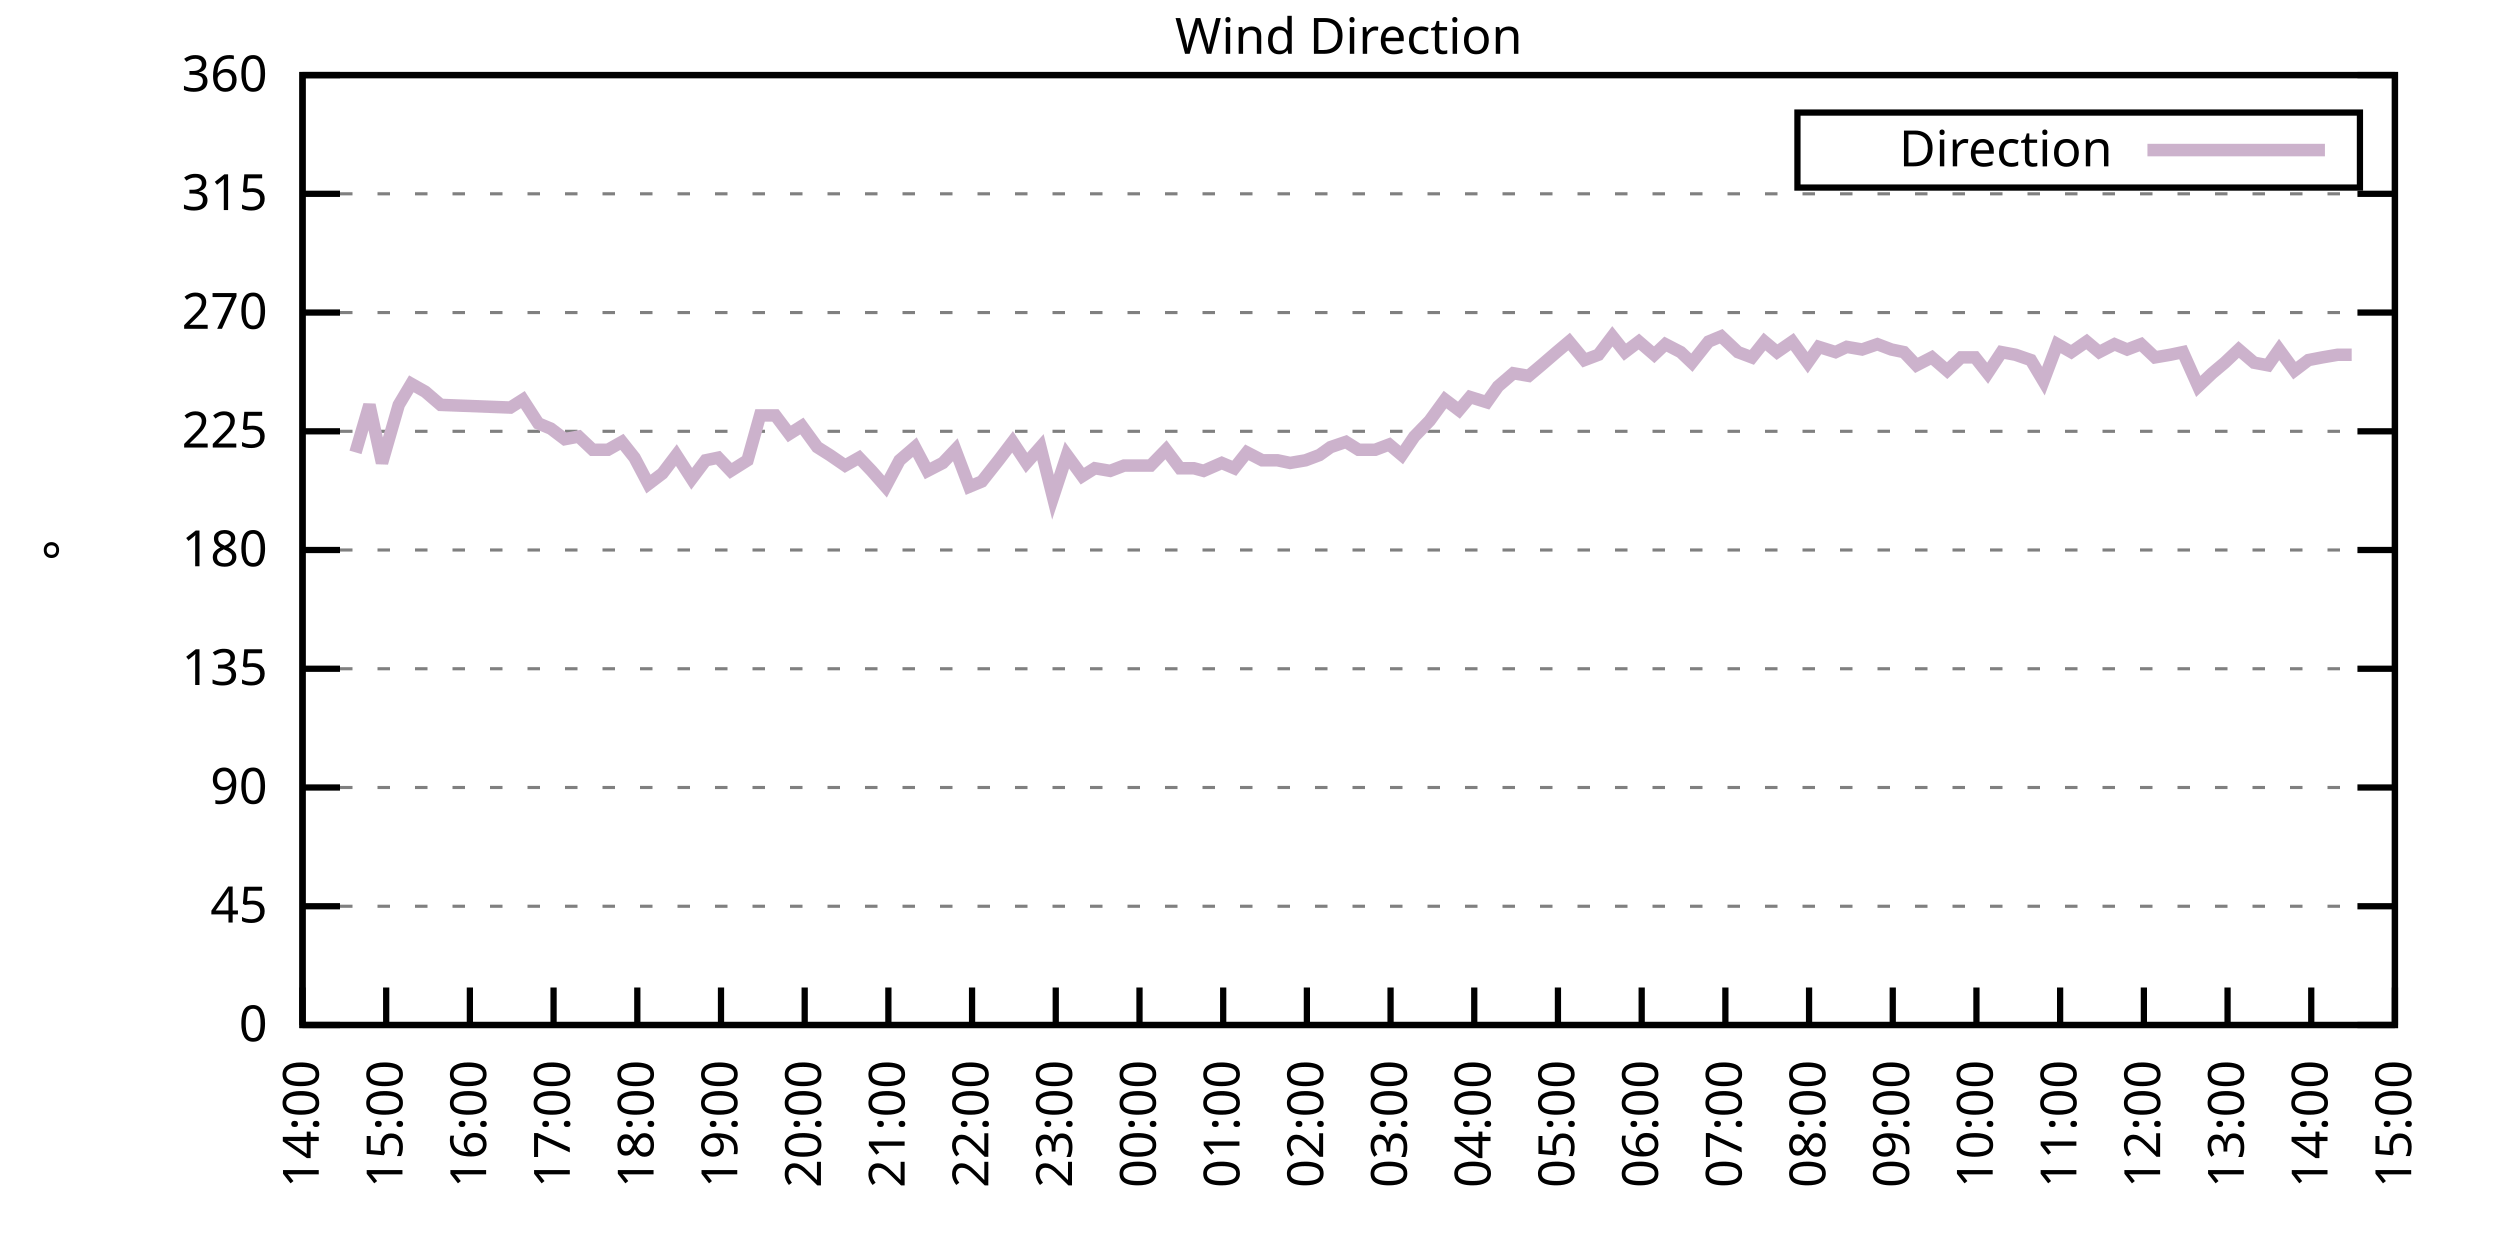
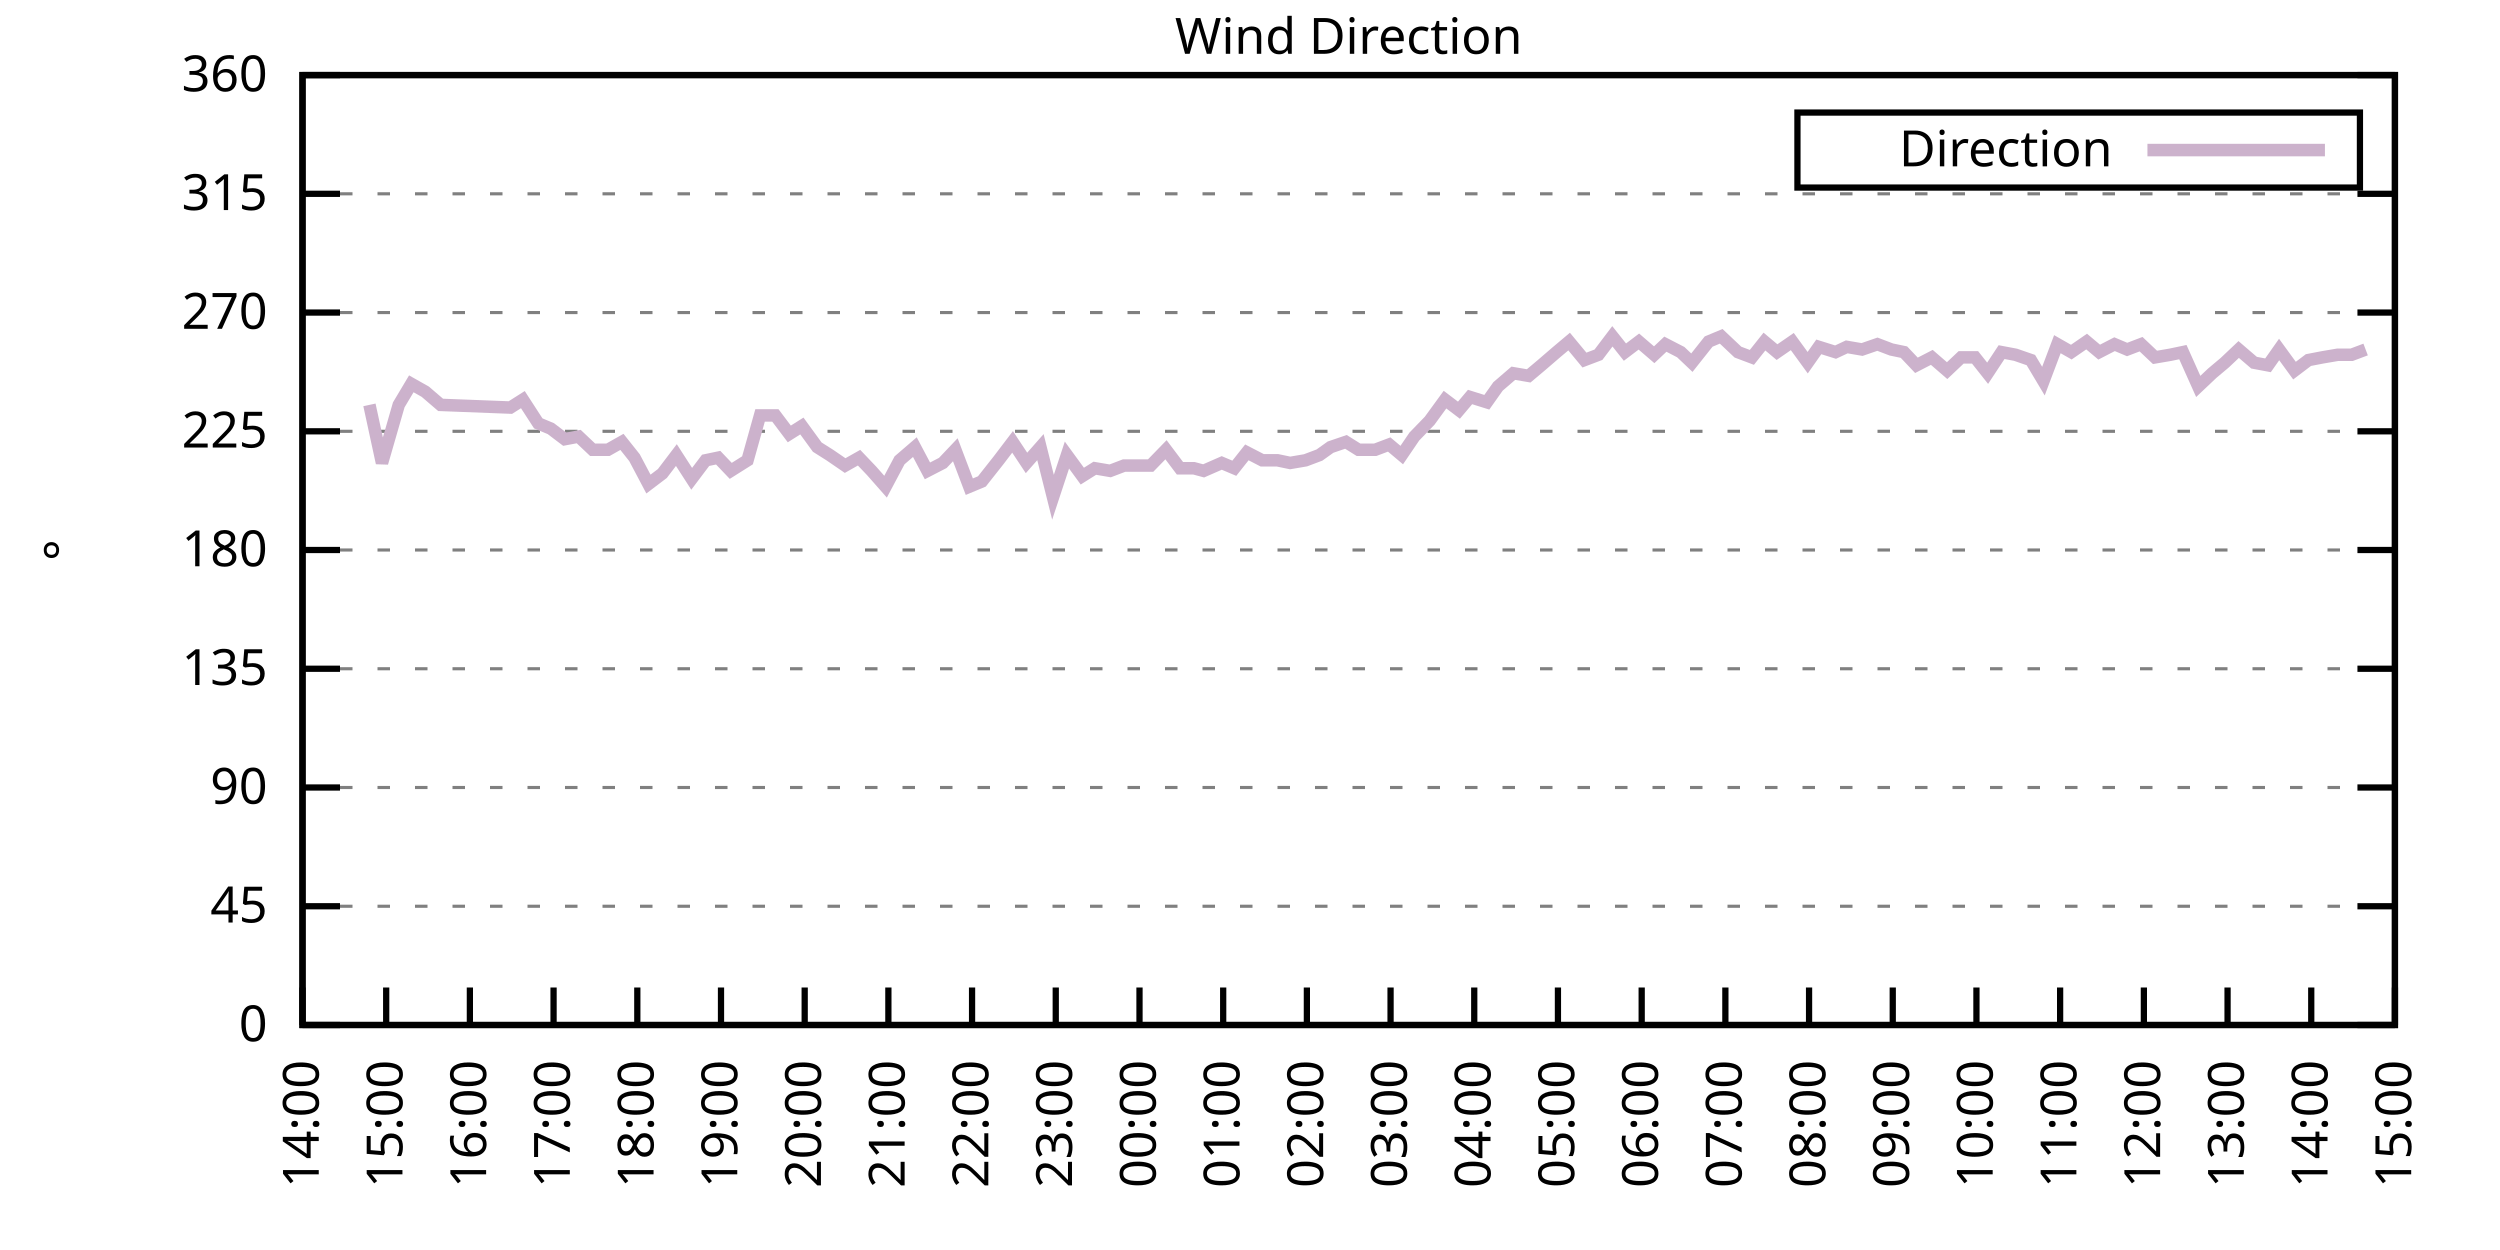
<svg xmlns="http://www.w3.org/2000/svg" xmlns:xlink="http://www.w3.org/1999/xlink" width="400" height="200" viewBox="0 0 400 200">
  <g id="gnuplot_canvas">
    <rect x="0" y="0" width="400" height="200" fill="none" />
    <defs>
      <circle id="gpDot" r="0.5" stroke-width="0.5" stroke="currentColor" />
      <path id="gpPt0" stroke-width="0.333" stroke="currentColor" d="M-1,0 h2 M0,-1 v2" />
      <path id="gpPt1" stroke-width="0.333" stroke="currentColor" d="M-1,-1 L1,1 M1,-1 L-1,1" />
      <path id="gpPt2" stroke-width="0.333" stroke="currentColor" d="M-1,0 L1,0 M0,-1 L0,1 M-1,-1 L1,1 M-1,1 L1,-1" />
      <rect id="gpPt3" stroke-width="0.333" stroke="currentColor" x="-1" y="-1" width="2" height="2" />
      <rect id="gpPt4" stroke-width="0.333" stroke="currentColor" fill="currentColor" x="-1" y="-1" width="2" height="2" />
      <circle id="gpPt5" stroke-width="0.333" stroke="currentColor" cx="0" cy="0" r="1" />
      <use xlink:href="#gpPt5" id="gpPt6" fill="currentColor" stroke="none" />
      <path id="gpPt7" stroke-width="0.333" stroke="currentColor" d="M0,-1.33 L-1.33,0.67 L1.33,0.67 z" />
      <use xlink:href="#gpPt7" id="gpPt8" fill="currentColor" stroke="none" />
      <use xlink:href="#gpPt7" id="gpPt9" stroke="currentColor" transform="rotate(180)" />
      <use xlink:href="#gpPt9" id="gpPt10" fill="currentColor" stroke="none" />
      <use xlink:href="#gpPt3" id="gpPt11" stroke="currentColor" transform="rotate(45)" />
      <use xlink:href="#gpPt11" id="gpPt12" fill="currentColor" stroke="none" />
      <path id="gpPt13" stroke-width="0.333" stroke="currentColor" d="M0,1.330 L1.265,0.411 L0.782,-1.067 L-0.782,-1.076 L-1.265,0.411 z" />
      <use xlink:href="#gpPt13" id="gpPt14" fill="currentColor" stroke="none" />
      <filter id="textbox" filterUnits="objectBoundingBox" x="0" y="0" height="1" width="1">
        <feFlood flood-color="white" flood-opacity="1" result="bgnd" />
        <feComposite in="SourceGraphic" in2="bgnd" operator="atop" />
      </filter>
      <filter id="greybox" filterUnits="objectBoundingBox" x="0" y="0" height="1" width="1">
        <feFlood flood-color="lightgrey" flood-opacity="1" result="grey" />
        <feComposite in="SourceGraphic" in2="grey" operator="atop" />
      </filter>
    </defs>
    <g fill="none" color="white" stroke="currentColor" stroke-width="1.00" stroke-linecap="butt" stroke-linejoin="miter">
</g>
    <g fill="none" color="black" stroke="currentColor" stroke-width="1.00" stroke-linecap="butt" stroke-linejoin="miter">
      <g stroke="none" shape-rendering="crispEdges">
        <polygon fill="rgb(255, 255, 255)" points="48.40,164.00 383.18,164.00 383.18,12.02 48.40,12.02 " />
      </g>
    </g>
    <g fill="none" color="black" stroke="currentColor" stroke-width="1.00" stroke-linecap="butt" stroke-linejoin="miter">
</g>
    <g fill="none" color="black" stroke="black" stroke-width="0.50" stroke-linecap="butt" stroke-linejoin="miter">
</g>
    <g fill="none" color="gray" stroke="currentColor" stroke-width="0.50" stroke-linecap="butt" stroke-linejoin="miter">
      <path stroke="gray" stroke-dasharray="2,4" class="gridline" d="M48.40,164.00 L383.19,164.00  " />
    </g>
    <g fill="none" color="gray" stroke="gray" stroke-width="1.00" stroke-linecap="butt" stroke-linejoin="miter">
</g>
    <g fill="none" color="black" stroke="currentColor" stroke-width="1.00" stroke-linecap="butt" stroke-linejoin="miter">
      <path stroke="black" d="M48.40,164.00 L54.40,164.00 M383.19,164.00 L377.19,164.00  " />
      <g transform="translate(42.80,166.60)" stroke="none" fill="black" font-family="Sans" font-size="8.00" text-anchor="end">
        <text>
          <tspan font-family="Sans"> 0</tspan>
        </text>
      </g>
    </g>
    <g fill="none" color="black" stroke="currentColor" stroke-width="1.00" stroke-linecap="butt" stroke-linejoin="miter">
</g>
    <g fill="none" color="black" stroke="black" stroke-width="0.50" stroke-linecap="butt" stroke-linejoin="miter">
</g>
    <g fill="none" color="gray" stroke="currentColor" stroke-width="0.50" stroke-linecap="butt" stroke-linejoin="miter">
      <path stroke="gray" stroke-dasharray="2,4" class="gridline" d="M48.40,145.00 L383.19,145.00  " />
    </g>
    <g fill="none" color="gray" stroke="gray" stroke-width="1.00" stroke-linecap="butt" stroke-linejoin="miter">
</g>
    <g fill="none" color="black" stroke="currentColor" stroke-width="1.00" stroke-linecap="butt" stroke-linejoin="miter">
      <path stroke="black" d="M48.40,145.00 L54.40,145.00 M383.19,145.00 L377.19,145.00  " />
      <g transform="translate(42.80,147.60)" stroke="none" fill="black" font-family="Sans" font-size="8.00" text-anchor="end">
        <text>
          <tspan font-family="Sans"> 45</tspan>
        </text>
      </g>
    </g>
    <g fill="none" color="black" stroke="currentColor" stroke-width="1.00" stroke-linecap="butt" stroke-linejoin="miter">
</g>
    <g fill="none" color="black" stroke="black" stroke-width="0.50" stroke-linecap="butt" stroke-linejoin="miter">
</g>
    <g fill="none" color="gray" stroke="currentColor" stroke-width="0.50" stroke-linecap="butt" stroke-linejoin="miter">
      <path stroke="gray" stroke-dasharray="2,4" class="gridline" d="M48.40,126.00 L383.19,126.00  " />
    </g>
    <g fill="none" color="gray" stroke="gray" stroke-width="1.00" stroke-linecap="butt" stroke-linejoin="miter">
</g>
    <g fill="none" color="black" stroke="currentColor" stroke-width="1.00" stroke-linecap="butt" stroke-linejoin="miter">
      <path stroke="black" d="M48.40,126.00 L54.40,126.00 M383.19,126.00 L377.19,126.00  " />
      <g transform="translate(42.80,128.60)" stroke="none" fill="black" font-family="Sans" font-size="8.00" text-anchor="end">
        <text>
          <tspan font-family="Sans"> 90</tspan>
        </text>
      </g>
    </g>
    <g fill="none" color="black" stroke="currentColor" stroke-width="1.00" stroke-linecap="butt" stroke-linejoin="miter">
</g>
    <g fill="none" color="black" stroke="black" stroke-width="0.50" stroke-linecap="butt" stroke-linejoin="miter">
</g>
    <g fill="none" color="gray" stroke="currentColor" stroke-width="0.50" stroke-linecap="butt" stroke-linejoin="miter">
      <path stroke="gray" stroke-dasharray="2,4" class="gridline" d="M48.40,107.00 L383.19,107.00  " />
    </g>
    <g fill="none" color="gray" stroke="gray" stroke-width="1.00" stroke-linecap="butt" stroke-linejoin="miter">
</g>
    <g fill="none" color="black" stroke="currentColor" stroke-width="1.00" stroke-linecap="butt" stroke-linejoin="miter">
      <path stroke="black" d="M48.40,107.00 L54.40,107.00 M383.19,107.00 L377.19,107.00  " />
      <g transform="translate(42.80,109.60)" stroke="none" fill="black" font-family="Sans" font-size="8.00" text-anchor="end">
        <text>
          <tspan font-family="Sans"> 135</tspan>
        </text>
      </g>
    </g>
    <g fill="none" color="black" stroke="currentColor" stroke-width="1.00" stroke-linecap="butt" stroke-linejoin="miter">
</g>
    <g fill="none" color="black" stroke="black" stroke-width="0.50" stroke-linecap="butt" stroke-linejoin="miter">
</g>
    <g fill="none" color="gray" stroke="currentColor" stroke-width="0.50" stroke-linecap="butt" stroke-linejoin="miter">
      <path stroke="gray" stroke-dasharray="2,4" class="gridline" d="M48.40,88.00 L383.19,88.00  " />
    </g>
    <g fill="none" color="gray" stroke="gray" stroke-width="1.00" stroke-linecap="butt" stroke-linejoin="miter">
</g>
    <g fill="none" color="black" stroke="currentColor" stroke-width="1.00" stroke-linecap="butt" stroke-linejoin="miter">
      <path stroke="black" d="M48.40,88.00 L54.40,88.00 M383.19,88.00 L377.19,88.00  " />
      <g transform="translate(42.80,90.60)" stroke="none" fill="black" font-family="Sans" font-size="8.00" text-anchor="end">
        <text>
          <tspan font-family="Sans"> 180</tspan>
        </text>
      </g>
    </g>
    <g fill="none" color="black" stroke="currentColor" stroke-width="1.00" stroke-linecap="butt" stroke-linejoin="miter">
</g>
    <g fill="none" color="black" stroke="black" stroke-width="0.50" stroke-linecap="butt" stroke-linejoin="miter">
</g>
    <g fill="none" color="gray" stroke="currentColor" stroke-width="0.50" stroke-linecap="butt" stroke-linejoin="miter">
      <path stroke="gray" stroke-dasharray="2,4" class="gridline" d="M48.40,69.01 L383.19,69.01  " />
    </g>
    <g fill="none" color="gray" stroke="gray" stroke-width="1.00" stroke-linecap="butt" stroke-linejoin="miter">
</g>
    <g fill="none" color="black" stroke="currentColor" stroke-width="1.00" stroke-linecap="butt" stroke-linejoin="miter">
      <path stroke="black" d="M48.40,69.01 L54.40,69.01 M383.19,69.01 L377.19,69.01  " />
      <g transform="translate(42.80,71.61)" stroke="none" fill="black" font-family="Sans" font-size="8.00" text-anchor="end">
        <text>
          <tspan font-family="Sans"> 225</tspan>
        </text>
      </g>
    </g>
    <g fill="none" color="black" stroke="currentColor" stroke-width="1.00" stroke-linecap="butt" stroke-linejoin="miter">
</g>
    <g fill="none" color="black" stroke="black" stroke-width="0.50" stroke-linecap="butt" stroke-linejoin="miter">
</g>
    <g fill="none" color="gray" stroke="currentColor" stroke-width="0.50" stroke-linecap="butt" stroke-linejoin="miter">
      <path stroke="gray" stroke-dasharray="2,4" class="gridline" d="M48.40,50.01 L383.19,50.01  " />
    </g>
    <g fill="none" color="gray" stroke="gray" stroke-width="1.00" stroke-linecap="butt" stroke-linejoin="miter">
</g>
    <g fill="none" color="black" stroke="currentColor" stroke-width="1.00" stroke-linecap="butt" stroke-linejoin="miter">
      <path stroke="black" d="M48.40,50.01 L54.40,50.01 M383.19,50.01 L377.19,50.01  " />
      <g transform="translate(42.80,52.61)" stroke="none" fill="black" font-family="Sans" font-size="8.00" text-anchor="end">
        <text>
          <tspan font-family="Sans"> 270</tspan>
        </text>
      </g>
    </g>
    <g fill="none" color="black" stroke="currentColor" stroke-width="1.00" stroke-linecap="butt" stroke-linejoin="miter">
</g>
    <g fill="none" color="black" stroke="black" stroke-width="0.50" stroke-linecap="butt" stroke-linejoin="miter">
</g>
    <g fill="none" color="gray" stroke="currentColor" stroke-width="0.50" stroke-linecap="butt" stroke-linejoin="miter">
      <path stroke="gray" stroke-dasharray="2,4" class="gridline" d="M48.40,31.01 L383.19,31.01  " />
    </g>
    <g fill="none" color="gray" stroke="gray" stroke-width="1.00" stroke-linecap="butt" stroke-linejoin="miter">
</g>
    <g fill="none" color="black" stroke="currentColor" stroke-width="1.00" stroke-linecap="butt" stroke-linejoin="miter">
      <path stroke="black" d="M48.40,31.01 L54.40,31.01 M383.19,31.01 L377.19,31.01  " />
      <g transform="translate(42.80,33.61)" stroke="none" fill="black" font-family="Sans" font-size="8.00" text-anchor="end">
        <text>
          <tspan font-family="Sans"> 315</tspan>
        </text>
      </g>
    </g>
    <g fill="none" color="black" stroke="currentColor" stroke-width="1.00" stroke-linecap="butt" stroke-linejoin="miter">
</g>
    <g fill="none" color="black" stroke="black" stroke-width="0.50" stroke-linecap="butt" stroke-linejoin="miter">
</g>
    <g fill="none" color="gray" stroke="currentColor" stroke-width="0.50" stroke-linecap="butt" stroke-linejoin="miter">
      <path stroke="gray" stroke-dasharray="2,4" class="gridline" d="M48.40,12.01 L383.19,12.01  " />
    </g>
    <g fill="none" color="gray" stroke="gray" stroke-width="1.00" stroke-linecap="butt" stroke-linejoin="miter">
</g>
    <g fill="none" color="black" stroke="currentColor" stroke-width="1.00" stroke-linecap="butt" stroke-linejoin="miter">
      <path stroke="black" d="M48.40,12.01 L54.40,12.01 M383.19,12.01 L377.19,12.01  " />
      <g transform="translate(42.80,14.61)" stroke="none" fill="black" font-family="Sans" font-size="8.00" text-anchor="end">
        <text>
          <tspan font-family="Sans"> 360</tspan>
        </text>
      </g>
    </g>
    <g fill="none" color="black" stroke="currentColor" stroke-width="1.00" stroke-linecap="butt" stroke-linejoin="miter">
      <path stroke="black" d="M48.40,164.00 L48.40,158.00  " />
      <g transform="translate(51.00,169.60) rotate(270.00)" stroke="none" fill="black" font-family="Sans" font-size="8.00" text-anchor="end">
        <text>
          <tspan font-family="Sans">14:00</tspan>
        </text>
      </g>
    </g>
    <g fill="none" color="black" stroke="currentColor" stroke-width="1.00" stroke-linecap="butt" stroke-linejoin="miter">
      <path stroke="black" d="M61.79,164.00 L61.79,158.00  " />
      <g transform="translate(64.39,169.60) rotate(270.00)" stroke="none" fill="black" font-family="Sans" font-size="8.00" text-anchor="end">
        <text>
          <tspan font-family="Sans">15:00</tspan>
        </text>
      </g>
    </g>
    <g fill="none" color="black" stroke="currentColor" stroke-width="1.00" stroke-linecap="butt" stroke-linejoin="miter">
      <path stroke="black" d="M75.18,164.00 L75.18,158.00  " />
      <g transform="translate(77.78,169.60) rotate(270.00)" stroke="none" fill="black" font-family="Sans" font-size="8.00" text-anchor="end">
        <text>
          <tspan font-family="Sans">16:00</tspan>
        </text>
      </g>
    </g>
    <g fill="none" color="black" stroke="currentColor" stroke-width="1.00" stroke-linecap="butt" stroke-linejoin="miter">
      <path stroke="black" d="M88.57,164.00 L88.57,158.00  " />
      <g transform="translate(91.17,169.60) rotate(270.00)" stroke="none" fill="black" font-family="Sans" font-size="8.00" text-anchor="end">
        <text>
          <tspan font-family="Sans">17:00</tspan>
        </text>
      </g>
    </g>
    <g fill="none" color="black" stroke="currentColor" stroke-width="1.00" stroke-linecap="butt" stroke-linejoin="miter">
      <path stroke="black" d="M101.97,164.00 L101.97,158.00  " />
      <g transform="translate(104.57,169.60) rotate(270.00)" stroke="none" fill="black" font-family="Sans" font-size="8.00" text-anchor="end">
        <text>
          <tspan font-family="Sans">18:00</tspan>
        </text>
      </g>
    </g>
    <g fill="none" color="black" stroke="currentColor" stroke-width="1.00" stroke-linecap="butt" stroke-linejoin="miter">
      <path stroke="black" d="M115.36,164.00 L115.36,158.00  " />
      <g transform="translate(117.96,169.60) rotate(270.00)" stroke="none" fill="black" font-family="Sans" font-size="8.00" text-anchor="end">
        <text>
          <tspan font-family="Sans">19:00</tspan>
        </text>
      </g>
    </g>
    <g fill="none" color="black" stroke="currentColor" stroke-width="1.00" stroke-linecap="butt" stroke-linejoin="miter">
      <path stroke="black" d="M128.75,164.00 L128.75,158.00  " />
      <g transform="translate(131.35,169.60) rotate(270.00)" stroke="none" fill="black" font-family="Sans" font-size="8.00" text-anchor="end">
        <text>
          <tspan font-family="Sans">20:00</tspan>
        </text>
      </g>
    </g>
    <g fill="none" color="black" stroke="currentColor" stroke-width="1.00" stroke-linecap="butt" stroke-linejoin="miter">
      <path stroke="black" d="M142.14,164.00 L142.14,158.00  " />
      <g transform="translate(144.74,169.60) rotate(270.00)" stroke="none" fill="black" font-family="Sans" font-size="8.00" text-anchor="end">
        <text>
          <tspan font-family="Sans">21:00</tspan>
        </text>
      </g>
    </g>
    <g fill="none" color="black" stroke="currentColor" stroke-width="1.00" stroke-linecap="butt" stroke-linejoin="miter">
      <path stroke="black" d="M155.53,164.00 L155.53,158.00  " />
      <g transform="translate(158.13,169.60) rotate(270.00)" stroke="none" fill="black" font-family="Sans" font-size="8.00" text-anchor="end">
        <text>
          <tspan font-family="Sans">22:00</tspan>
        </text>
      </g>
    </g>
    <g fill="none" color="black" stroke="currentColor" stroke-width="1.00" stroke-linecap="butt" stroke-linejoin="miter">
      <path stroke="black" d="M168.92,164.00 L168.92,158.00  " />
      <g transform="translate(171.52,169.60) rotate(270.00)" stroke="none" fill="black" font-family="Sans" font-size="8.00" text-anchor="end">
        <text>
          <tspan font-family="Sans">23:00</tspan>
        </text>
      </g>
    </g>
    <g fill="none" color="black" stroke="currentColor" stroke-width="1.00" stroke-linecap="butt" stroke-linejoin="miter">
      <path stroke="black" d="M182.32,164.00 L182.32,158.00  " />
      <g transform="translate(184.92,169.60) rotate(270.00)" stroke="none" fill="black" font-family="Sans" font-size="8.00" text-anchor="end">
        <text>
          <tspan font-family="Sans">00:00</tspan>
        </text>
      </g>
    </g>
    <g fill="none" color="black" stroke="currentColor" stroke-width="1.00" stroke-linecap="butt" stroke-linejoin="miter">
      <path stroke="black" d="M195.71,164.00 L195.71,158.00  " />
      <g transform="translate(198.31,169.60) rotate(270.00)" stroke="none" fill="black" font-family="Sans" font-size="8.00" text-anchor="end">
        <text>
          <tspan font-family="Sans">01:00</tspan>
        </text>
      </g>
    </g>
    <g fill="none" color="black" stroke="currentColor" stroke-width="1.00" stroke-linecap="butt" stroke-linejoin="miter">
      <path stroke="black" d="M209.10,164.00 L209.10,158.00  " />
      <g transform="translate(211.70,169.60) rotate(270.00)" stroke="none" fill="black" font-family="Sans" font-size="8.00" text-anchor="end">
        <text>
          <tspan font-family="Sans">02:00</tspan>
        </text>
      </g>
    </g>
    <g fill="none" color="black" stroke="currentColor" stroke-width="1.00" stroke-linecap="butt" stroke-linejoin="miter">
      <path stroke="black" d="M222.49,164.00 L222.49,158.00  " />
      <g transform="translate(225.09,169.60) rotate(270.00)" stroke="none" fill="black" font-family="Sans" font-size="8.00" text-anchor="end">
        <text>
          <tspan font-family="Sans">03:00</tspan>
        </text>
      </g>
    </g>
    <g fill="none" color="black" stroke="currentColor" stroke-width="1.00" stroke-linecap="butt" stroke-linejoin="miter">
      <path stroke="black" d="M235.88,164.00 L235.88,158.00  " />
      <g transform="translate(238.48,169.60) rotate(270.00)" stroke="none" fill="black" font-family="Sans" font-size="8.00" text-anchor="end">
        <text>
          <tspan font-family="Sans">04:00</tspan>
        </text>
      </g>
    </g>
    <g fill="none" color="black" stroke="currentColor" stroke-width="1.00" stroke-linecap="butt" stroke-linejoin="miter">
      <path stroke="black" d="M249.27,164.00 L249.27,158.00  " />
      <g transform="translate(251.87,169.60) rotate(270.00)" stroke="none" fill="black" font-family="Sans" font-size="8.00" text-anchor="end">
        <text>
          <tspan font-family="Sans">05:00</tspan>
        </text>
      </g>
    </g>
    <g fill="none" color="black" stroke="currentColor" stroke-width="1.00" stroke-linecap="butt" stroke-linejoin="miter">
      <path stroke="black" d="M262.67,164.00 L262.67,158.00  " />
      <g transform="translate(265.27,169.60) rotate(270.00)" stroke="none" fill="black" font-family="Sans" font-size="8.00" text-anchor="end">
        <text>
          <tspan font-family="Sans">06:00</tspan>
        </text>
      </g>
    </g>
    <g fill="none" color="black" stroke="currentColor" stroke-width="1.00" stroke-linecap="butt" stroke-linejoin="miter">
      <path stroke="black" d="M276.06,164.00 L276.06,158.00  " />
      <g transform="translate(278.66,169.60) rotate(270.00)" stroke="none" fill="black" font-family="Sans" font-size="8.00" text-anchor="end">
        <text>
          <tspan font-family="Sans">07:00</tspan>
        </text>
      </g>
    </g>
    <g fill="none" color="black" stroke="currentColor" stroke-width="1.00" stroke-linecap="butt" stroke-linejoin="miter">
      <path stroke="black" d="M289.45,164.00 L289.45,158.00  " />
      <g transform="translate(292.05,169.60) rotate(270.00)" stroke="none" fill="black" font-family="Sans" font-size="8.00" text-anchor="end">
        <text>
          <tspan font-family="Sans">08:00</tspan>
        </text>
      </g>
    </g>
    <g fill="none" color="black" stroke="currentColor" stroke-width="1.00" stroke-linecap="butt" stroke-linejoin="miter">
      <path stroke="black" d="M302.84,164.00 L302.84,158.00  " />
      <g transform="translate(305.44,169.60) rotate(270.00)" stroke="none" fill="black" font-family="Sans" font-size="8.00" text-anchor="end">
        <text>
          <tspan font-family="Sans">09:00</tspan>
        </text>
      </g>
    </g>
    <g fill="none" color="black" stroke="currentColor" stroke-width="1.00" stroke-linecap="butt" stroke-linejoin="miter">
      <path stroke="black" d="M316.23,164.00 L316.23,158.00  " />
      <g transform="translate(318.83,169.60) rotate(270.00)" stroke="none" fill="black" font-family="Sans" font-size="8.00" text-anchor="end">
        <text>
          <tspan font-family="Sans">10:00</tspan>
        </text>
      </g>
    </g>
    <g fill="none" color="black" stroke="currentColor" stroke-width="1.00" stroke-linecap="butt" stroke-linejoin="miter">
      <path stroke="black" d="M329.62,164.00 L329.62,158.00  " />
      <g transform="translate(332.22,169.60) rotate(270.00)" stroke="none" fill="black" font-family="Sans" font-size="8.00" text-anchor="end">
        <text>
          <tspan font-family="Sans">11:00</tspan>
        </text>
      </g>
    </g>
    <g fill="none" color="black" stroke="currentColor" stroke-width="1.00" stroke-linecap="butt" stroke-linejoin="miter">
      <path stroke="black" d="M343.02,164.00 L343.02,158.00  " />
      <g transform="translate(345.62,169.60) rotate(270.00)" stroke="none" fill="black" font-family="Sans" font-size="8.00" text-anchor="end">
        <text>
          <tspan font-family="Sans">12:00</tspan>
        </text>
      </g>
    </g>
    <g fill="none" color="black" stroke="currentColor" stroke-width="1.00" stroke-linecap="butt" stroke-linejoin="miter">
      <path stroke="black" d="M356.41,164.00 L356.41,158.00  " />
      <g transform="translate(359.01,169.60) rotate(270.00)" stroke="none" fill="black" font-family="Sans" font-size="8.00" text-anchor="end">
        <text>
          <tspan font-family="Sans">13:00</tspan>
        </text>
      </g>
    </g>
    <g fill="none" color="black" stroke="currentColor" stroke-width="1.00" stroke-linecap="butt" stroke-linejoin="miter">
      <path stroke="black" d="M369.80,164.00 L369.80,158.00  " />
      <g transform="translate(372.40,169.60) rotate(270.00)" stroke="none" fill="black" font-family="Sans" font-size="8.00" text-anchor="end">
        <text>
          <tspan font-family="Sans">14:00</tspan>
        </text>
      </g>
    </g>
    <g fill="none" color="black" stroke="currentColor" stroke-width="1.00" stroke-linecap="butt" stroke-linejoin="miter">
      <path stroke="black" d="M383.19,164.00 L383.19,158.00  " />
      <g transform="translate(385.79,169.60) rotate(270.00)" stroke="none" fill="black" font-family="Sans" font-size="8.00" text-anchor="end">
        <text>
          <tspan font-family="Sans">15:00</tspan>
        </text>
      </g>
    </g>
    <g fill="none" color="black" stroke="currentColor" stroke-width="1.00" stroke-linecap="butt" stroke-linejoin="miter">
</g>
    <g fill="none" color="black" stroke="currentColor" stroke-width="1.00" stroke-linecap="butt" stroke-linejoin="miter">
      <path stroke="black" d="M48.40,12.01 L48.40,164.00 L383.19,164.00 L383.19,12.01 L48.40,12.01 Z  " />
    </g>
    <g fill="none" color="black" stroke="currentColor" stroke-width="1.00" stroke-linecap="butt" stroke-linejoin="miter">
</g>
    <g fill="none" color="black" stroke="currentColor" stroke-width="1.00" stroke-linecap="butt" stroke-linejoin="miter">
      <path stroke="black" d="M287.59,30.01 L287.59,18.01 L377.59,18.01 L377.59,30.01 L287.59,30.01 Z  " />
    </g>
    <g id="Wind_direction_plot_1">
      <g fill="none" color="white" stroke="black" stroke-width="2.00" stroke-linecap="butt" stroke-linejoin="miter">
</g>
      <g fill="none" color="black" stroke="currentColor" stroke-width="2.00" stroke-linecap="butt" stroke-linejoin="miter">
        <g transform="translate(337.99,26.61)" stroke="none" fill="black" font-family="Sans" font-size="8.00" text-anchor="end">
          <text>
            <tspan font-family="Sans">Direction</tspan>
          </text>
        </g>
      </g>
      <g fill="none" color="black" stroke="currentColor" stroke-width="2.00" stroke-linecap="butt" stroke-linejoin="miter">
-         <path stroke="rgb(204, 178, 204)" d="M343.59,24.01 L371.99,24.01 M56.88,72.38 L59.11,64.78 L61.12,74.07 L63.80,64.78 L65.81,61.41 L68.04,62.67   L70.50,64.78 L81.66,65.21 L83.66,63.94 L86.12,67.74 L88.13,68.58 L90.36,70.27 L92.59,69.85 L94.82,71.96   L97.28,71.96 L99.51,70.70 L101.52,73.23 L103.75,77.45 L105.98,75.76 L108.22,72.81 L110.67,76.61 L112.90,73.65   L114.91,73.23 L116.92,75.34 L119.60,73.65 L121.61,66.47 L124.06,66.47 L126.29,69.43 L128.30,68.16 L130.76,71.54   L132.77,72.81 L135.22,74.49 L137.45,73.23 L139.46,75.34 L141.69,77.87 L143.93,73.65 L146.38,71.54 L148.39,75.34   L150.85,74.07 L152.85,71.96 L155.09,77.87 L157.10,77.03 L159.77,73.65 L162.01,70.70 L164.24,74.07 L166.47,71.54   L168.48,79.56 L170.71,72.81 L173.17,76.18 L175.17,74.92 L177.63,75.34 L179.86,74.49 L182.09,74.49 L184.10,74.49   L186.56,71.96 L188.79,74.92 L191.02,74.92 L192.58,75.34 L195.48,74.07 L197.49,74.92 L199.50,72.38 L201.96,73.65   L204.41,73.65 L206.42,74.07 L208.88,73.65 L211.11,72.81 L212.89,71.54 L215.35,70.70 L217.36,71.96 L220.04,71.96   L222.27,71.12 L224.28,72.81 L226.29,69.85 L228.74,67.32 L231.20,63.94 L233.43,65.63 L235.21,63.52 L237.89,64.36   L239.68,61.83 L242.13,59.72 L244.59,60.14 L246.60,58.45 L249.05,56.34 L251.06,54.65 L253.51,57.61 L255.75,56.76   L257.98,53.81 L259.99,56.34 L262.22,54.65 L264.67,56.76 L266.46,55.07 L268.92,56.34 L270.70,58.03 L273.38,54.65   L275.39,53.81 L278.07,56.34 L280.30,57.18 L282.31,54.65 L284.32,56.34 L286.77,54.65 L289.23,58.03 L291.01,55.50   L293.69,56.34 L295.48,55.50 L297.93,55.92 L300.39,55.07 L302.62,55.92 L304.63,56.34 L306.63,58.45 L309.09,57.18   L311.54,59.30 L313.78,57.18 L316.01,57.18 L318.02,59.72 L320.25,56.34 L322.48,56.76 L324.94,57.61 L326.95,60.98   L329.18,55.07 L331.41,56.34 L333.86,54.65 L335.87,56.34 L338.33,55.07 L340.34,55.92 L342.57,55.07 L344.80,57.18   L347.26,56.76 L349.26,56.34 L351.72,61.83 L353.95,59.72 L355.96,58.03 L358.19,55.92 L360.65,58.03 L362.88,58.45   L364.66,55.92 L367.12,59.30 L369.35,57.61 L371.58,57.18 L374.04,56.76 L376.27,56.76  " />
+         <path stroke="rgb(204, 178, 204)" d="M343.59,24.01 L371.99,24.01 M59.11,64.78 L61.12,74.07 L63.80,64.78 L65.81,61.41 L68.04,62.67 L70.50,64.78   L81.66,65.21 L83.66,63.94 L86.12,67.74 L88.13,68.58 L90.36,70.27 L92.59,69.85 L94.82,71.96 L97.28,71.96   L99.51,70.70 L101.52,73.23 L103.75,77.45 L105.98,75.76 L108.22,72.81 L110.67,76.61 L112.90,73.65 L114.91,73.23   L116.92,75.34 L119.60,73.65 L121.61,66.47 L124.06,66.47 L126.29,69.43 L128.30,68.16 L130.76,71.54 L132.77,72.81   L135.22,74.49 L137.45,73.23 L139.46,75.34 L141.69,77.87 L143.93,73.65 L146.38,71.54 L148.39,75.34 L150.85,74.07   L152.85,71.96 L155.09,77.87 L157.10,77.03 L159.77,73.65 L162.01,70.70 L164.24,74.07 L166.47,71.54 L168.48,79.56   L170.71,72.81 L173.17,76.18 L175.17,74.92 L177.63,75.34 L179.86,74.49 L182.09,74.49 L184.10,74.49 L186.56,71.96   L188.79,74.92 L191.02,74.92 L192.58,75.34 L195.48,74.07 L197.49,74.92 L199.50,72.38 L201.96,73.65 L204.41,73.65   L206.42,74.07 L208.88,73.65 L211.11,72.81 L212.89,71.54 L215.35,70.70 L217.36,71.96 L220.04,71.96 L222.27,71.12   L224.28,72.81 L226.29,69.85 L228.74,67.32 L231.20,63.94 L233.43,65.63 L235.21,63.52 L237.89,64.36 L239.68,61.83   L242.13,59.72 L244.59,60.14 L246.60,58.45 L249.05,56.34 L251.06,54.65 L253.51,57.61 L255.75,56.76 L257.98,53.81   L259.99,56.34 L262.22,54.65 L264.67,56.76 L266.46,55.07 L268.92,56.34 L270.70,58.03 L273.38,54.65 L275.39,53.81   L278.07,56.34 L280.30,57.18 L282.31,54.65 L284.32,56.34 L286.77,54.65 L289.23,58.03 L291.01,55.50 L293.69,56.34   L295.48,55.50 L297.93,55.92 L300.39,55.07 L302.62,55.92 L304.63,56.34 L306.63,58.45 L309.09,57.18 L311.54,59.30   L313.78,57.18 L316.01,57.18 L318.02,59.72 L320.25,56.34 L322.48,56.76 L324.94,57.61 L326.95,60.98 L329.18,55.07   L331.41,56.34 L333.86,54.65 L335.87,56.34 L338.33,55.07 L340.34,55.92 L342.57,55.07 L344.80,57.18 L347.26,56.76   L349.26,56.34 L351.72,61.83 L353.95,59.72 L355.96,58.03 L358.19,55.92 L360.65,58.03 L362.88,58.45 L364.66,55.92   L367.12,59.30 L369.35,57.61 L371.58,57.18 L374.04,56.76 L376.27,56.76 L378.50,55.92  " />
      </g>
    </g>
    <g fill="none" color="black" stroke="currentColor" stroke-width="2.00" stroke-linecap="butt" stroke-linejoin="miter">
</g>
    <g fill="none" color="black" stroke="black" stroke-width="1.00" stroke-linecap="butt" stroke-linejoin="miter">
</g>
    <g fill="none" color="black" stroke="currentColor" stroke-width="1.00" stroke-linecap="butt" stroke-linejoin="miter">
      <path stroke="black" d="M48.40,12.01 L48.40,164.00 L383.19,164.00 L383.19,12.01 L48.40,12.01 Z  " />
      <g transform="translate(12.80,88.01) rotate(270.00)" stroke="none" fill="black" font-family="Sans" font-size="8.00" text-anchor="middle">
        <text>
          <tspan font-family="Sans">°</tspan>
        </text>
      </g>
    </g>
    <g fill="none" color="black" stroke="currentColor" stroke-width="1.00" stroke-linecap="butt" stroke-linejoin="miter">
</g>
    <g fill="none" color="black" stroke="currentColor" stroke-width="1.00" stroke-linecap="butt" stroke-linejoin="miter">
      <g transform="translate(215.79,8.61)" stroke="none" fill="black" font-family="Sans" font-size="8.00" text-anchor="middle">
        <text>
          <tspan font-family="Sans">Wind Direction</tspan>
        </text>
      </g>
    </g>
    <g fill="none" color="black" stroke="currentColor" stroke-width="1.00" stroke-linecap="butt" stroke-linejoin="miter">
</g>
  </g>
</svg>
